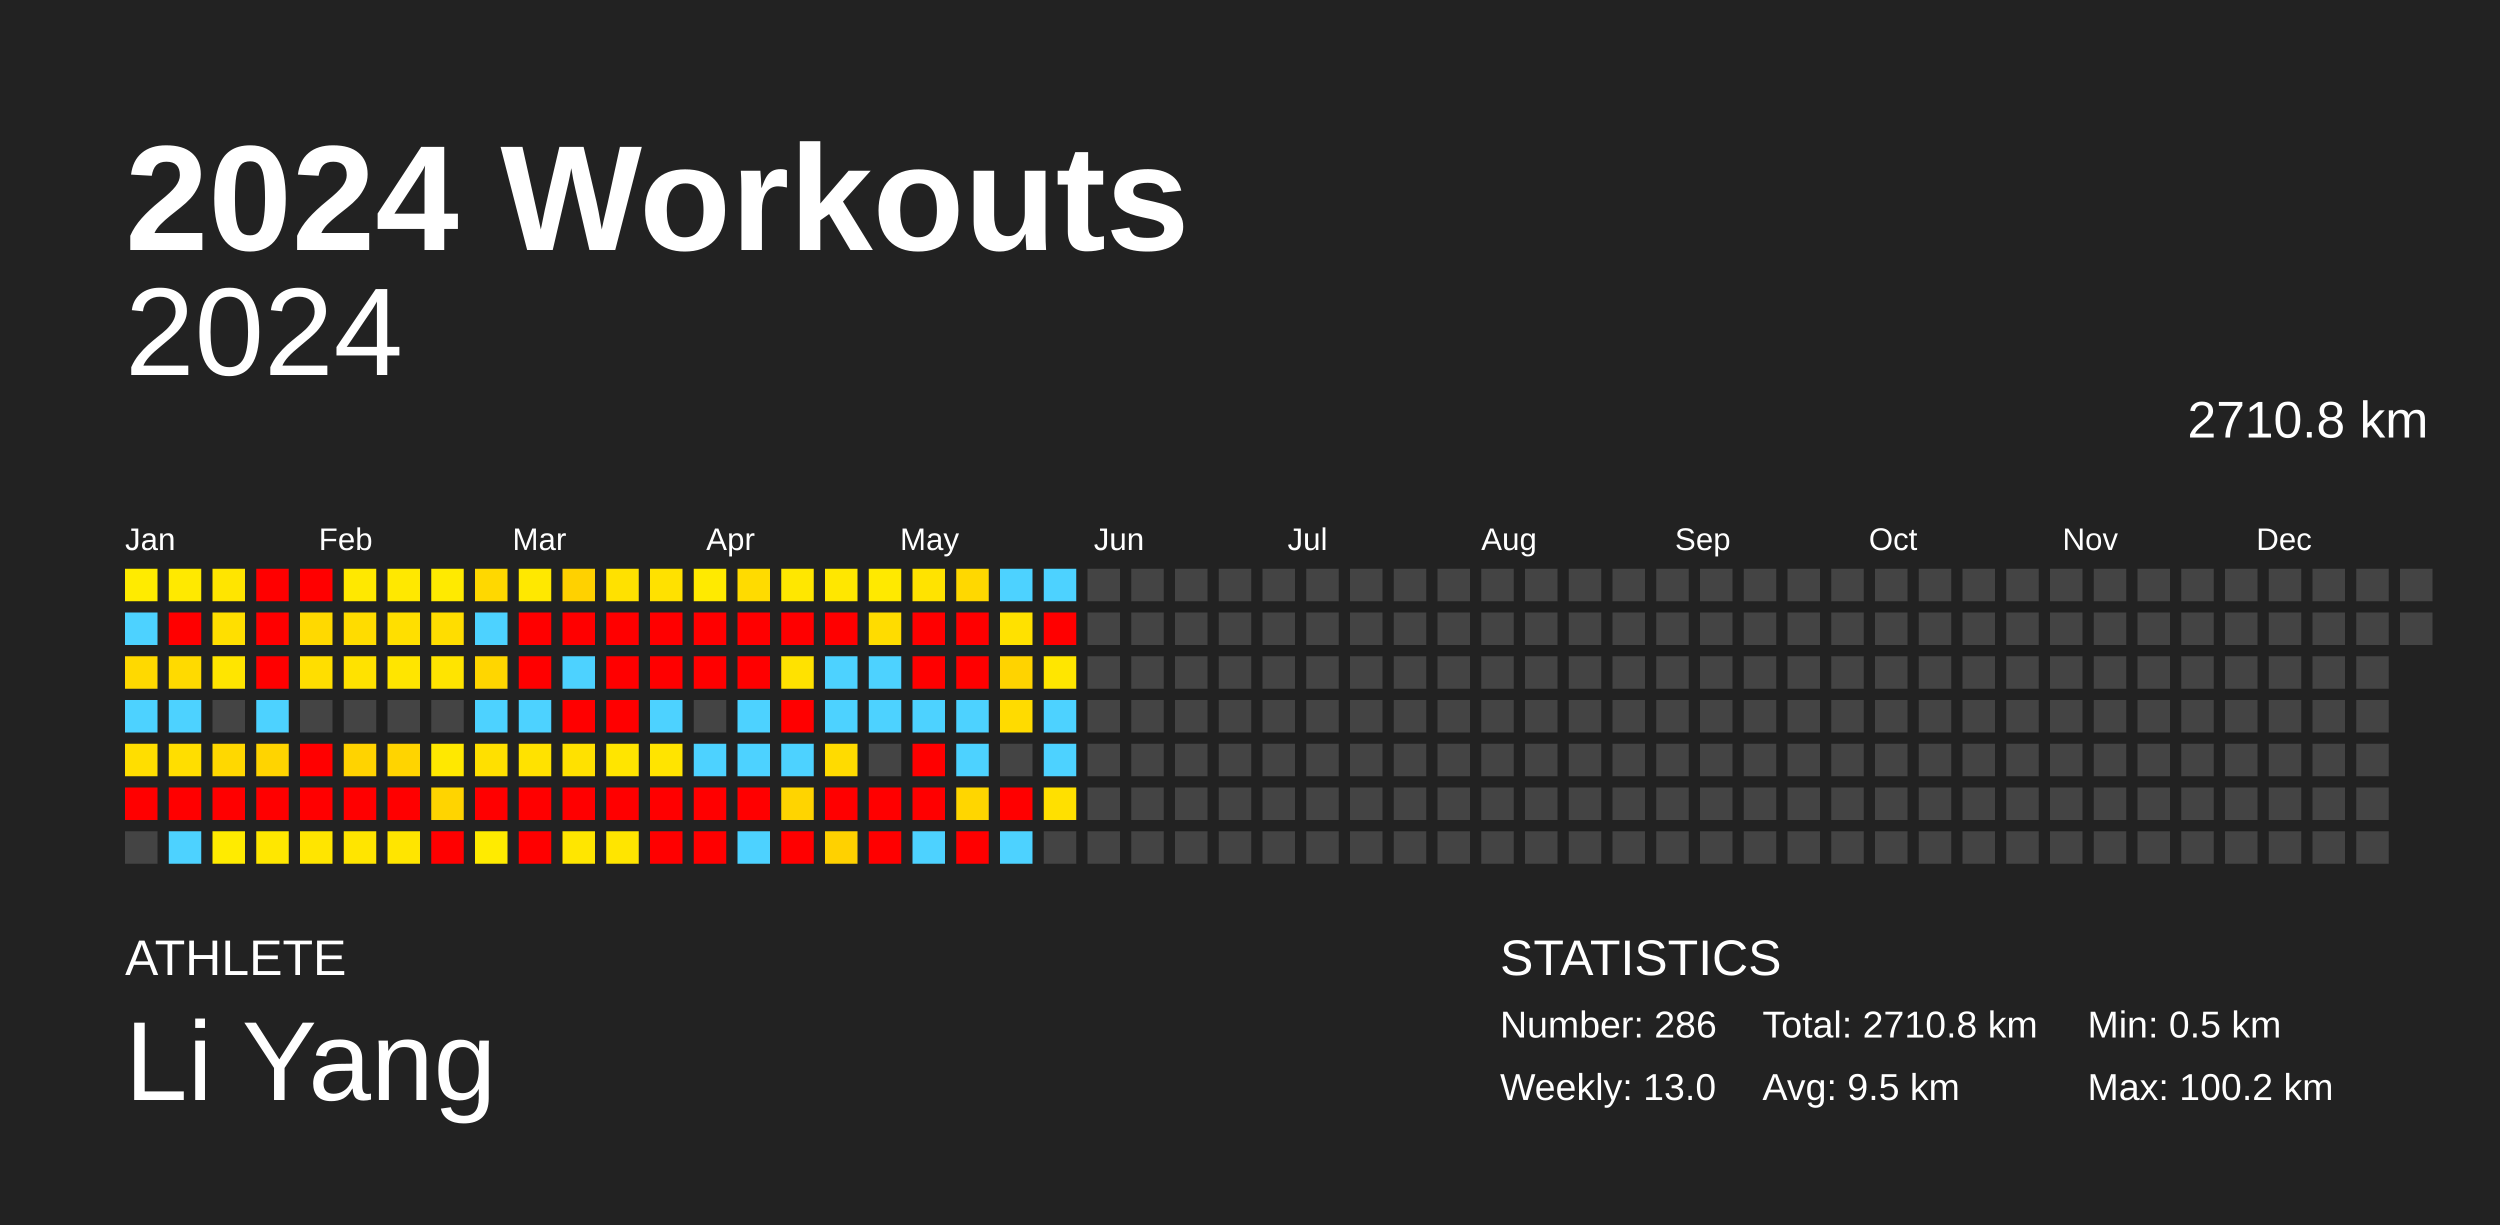
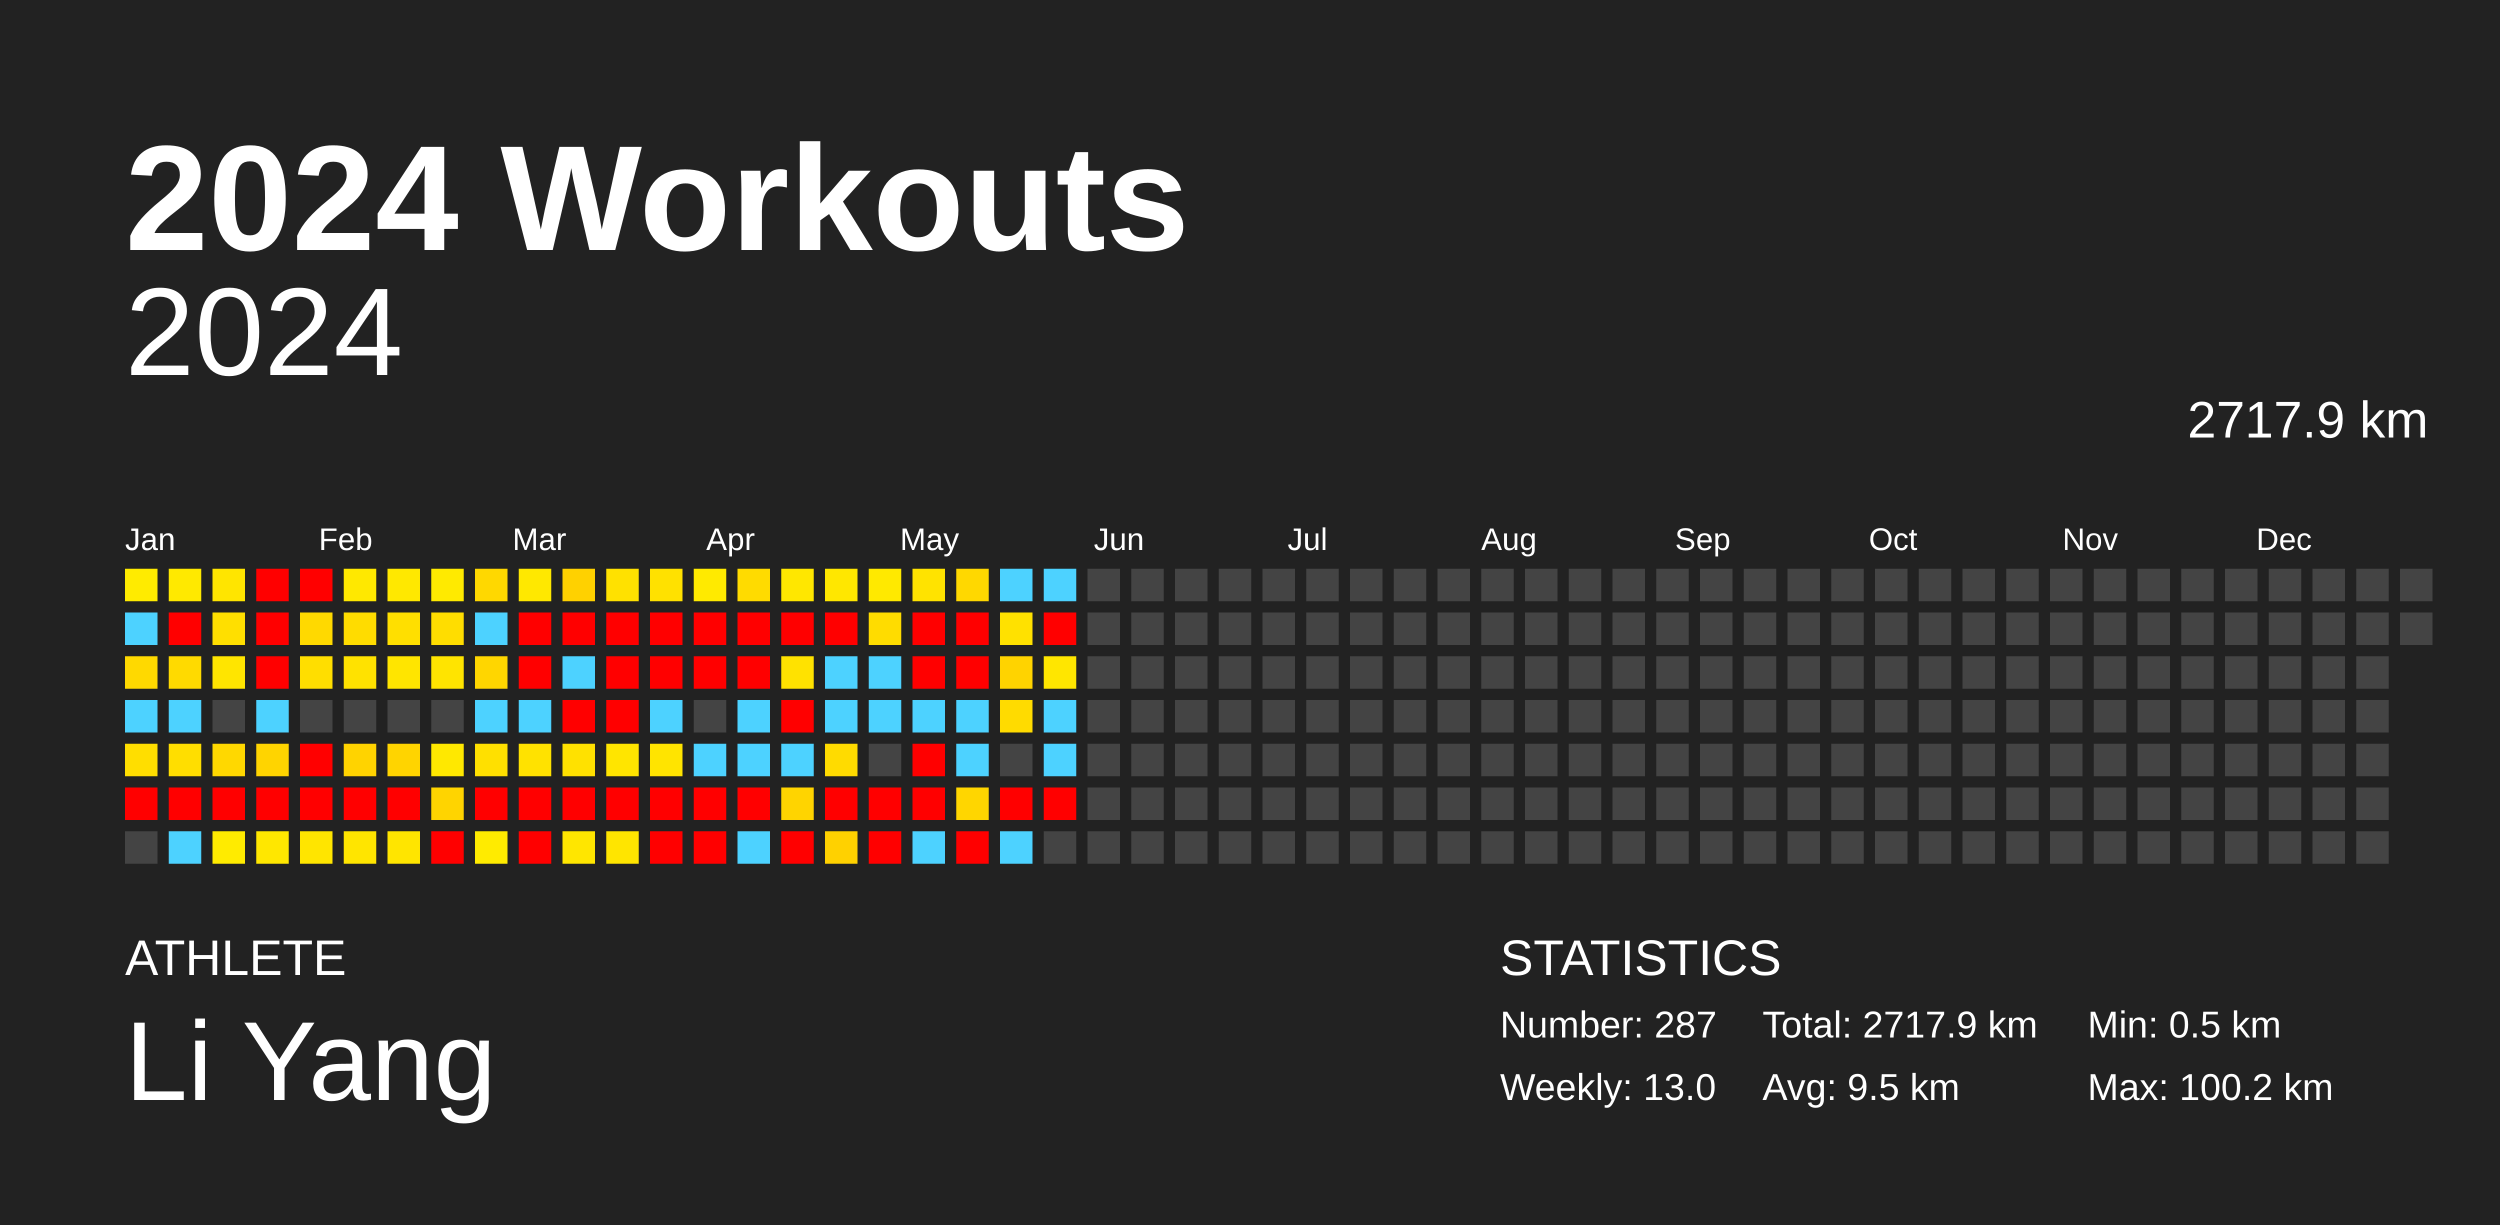
<svg xmlns="http://www.w3.org/2000/svg" baseProfile="full" height="98mm" version="1.1" viewBox="0,0,200,98" width="200mm">
  <defs />
  <rect fill="#222222" height="98" width="200" x="0" y="0" />
  <text fill="#FFFFFF" style="font-size:12px; font-family:Arial; font-weight:bold;" x="10" y="20">2024 Workouts</text>
  <text fill="#FFFFFF" style="font-size:4px; font-family:Arial" x="10" y="78">ATHLETE</text>
  <text fill="#FFFFFF" style="font-size:9px; font-family:Arial" x="10" y="88">Li Yang</text>
  <text fill="#FFFFFF" style="font-size:4px; font-family:Arial" x="120" y="78">STATISTICS</text>
-   <text fill="#FFFFFF" style="font-size:3px; font-family:Arial" x="120" y="83">Number: 286</text>
+   <text fill="#FFFFFF" style="font-size:3px; font-family:Arial" x="120" y="83">Number: 287</text>
  <text fill="#FFFFFF" style="font-size:3px; font-family:Arial" x="120" y="88">Weekly: 13.0</text>
-   <text fill="#FFFFFF" style="font-size:3px; font-family:Arial" x="141" y="83">Total: 2710.8 km</text>
+   <text fill="#FFFFFF" style="font-size:3px; font-family:Arial" x="141" y="83">Total: 2717.9 km</text>
  <text fill="#FFFFFF" style="font-size:3px; font-family:Arial" x="141" y="88">Avg: 9.5 km</text>
  <text fill="#FFFFFF" style="font-size:3px; font-family:Arial" x="167" y="83">Min: 0.5 km</text>
  <text fill="#FFFFFF" style="font-size:3px; font-family:Arial" x="167" y="88">Max: 100.2 km</text>
  <text alignment-baseline="hanging" fill="#FFFFFF" style="font-size:10.0px; font-family:Arial;" x="10" y="30">2024</text>
-   <text alignment-baseline="hanging" fill="#FFFFFF" style="font-size:4.125px; font-family:Arial;" x="175" y="35">2710.8 km</text>
+   <text alignment-baseline="hanging" fill="#FFFFFF" style="font-size:4.125px; font-family:Arial;" x="175" y="35">2717.9 km</text>
  <text fill="#FFFFFF" style="font-size:2.5px; font-family:Arial" x="10.0" y="44">Jan</text>
  <text fill="#FFFFFF" style="font-size:2.5px; font-family:Arial" x="25.5" y="44">Feb</text>
  <text fill="#FFFFFF" style="font-size:2.5px; font-family:Arial" x="41.0" y="44">Mar</text>
  <text fill="#FFFFFF" style="font-size:2.5px; font-family:Arial" x="56.5" y="44">Apr</text>
  <text fill="#FFFFFF" style="font-size:2.5px; font-family:Arial" x="72.0" y="44">May</text>
  <text fill="#FFFFFF" style="font-size:2.5px; font-family:Arial" x="87.5" y="44">Jun</text>
  <text fill="#FFFFFF" style="font-size:2.5px; font-family:Arial" x="103.0" y="44">Jul</text>
  <text fill="#FFFFFF" style="font-size:2.5px; font-family:Arial" x="118.5" y="44">Aug</text>
  <text fill="#FFFFFF" style="font-size:2.5px; font-family:Arial" x="134.0" y="44">Sep</text>
  <text fill="#FFFFFF" style="font-size:2.5px; font-family:Arial" x="149.5" y="44">Oct</text>
  <text fill="#FFFFFF" style="font-size:2.5px; font-family:Arial" x="165.0" y="44">Nov</text>
  <text fill="#FFFFFF" style="font-size:2.5px; font-family:Arial" x="180.5" y="44">Dec</text>
  <rect fill="#ffeb00" height="2.6" width="2.6" x="10.0" y="45.5" />
  <rect fill="#4dd2ff" height="2.6" width="2.6" x="10.0" y="49.0" />
  <rect fill="#ffd900" height="2.6" width="2.6" x="10.0" y="52.5" />
  <rect fill="#4dd2ff" height="2.6" width="2.6" x="10.0" y="56.0" />
  <rect fill="#ffde00" height="2.6" width="2.6" x="10.0" y="59.5" />
  <rect fill="red" height="2.6" width="2.6" x="10.0" y="63.0" />
  <rect fill="#444444" height="2.6" width="2.6" x="10.0" y="66.5" />
  <rect fill="#ffe900" height="2.6" width="2.6" x="13.5" y="45.5" />
  <rect fill="red" height="2.6" width="2.6" x="13.5" y="49.0" />
  <rect fill="#ffda00" height="2.6" width="2.6" x="13.5" y="52.5" />
  <rect fill="#4dd2ff" height="2.6" width="2.6" x="13.5" y="56.0" />
  <rect fill="#ffde00" height="2.6" width="2.6" x="13.5" y="59.5" />
  <rect fill="red" height="2.6" width="2.6" x="13.5" y="63.0" />
  <rect fill="#4dd2ff" height="2.6" width="2.6" x="13.5" y="66.5" />
  <rect fill="#ffe500" height="2.6" width="2.6" x="17.0" y="45.5" />
  <rect fill="#ffdf00" height="2.6" width="2.6" x="17.0" y="49.0" />
  <rect fill="#ffe500" height="2.6" width="2.6" x="17.0" y="52.5" />
  <rect fill="#444444" height="2.6" width="2.6" x="17.0" y="56.0" />
  <rect fill="#ffd800" height="2.6" width="2.6" x="17.0" y="59.5" />
  <rect fill="red" height="2.6" width="2.6" x="17.0" y="63.0" />
  <rect fill="#ffeb00" height="2.6" width="2.6" x="17.0" y="66.5" />
  <rect fill="red" height="2.6" width="2.6" x="20.5" y="45.5" />
  <rect fill="red" height="2.6" width="2.6" x="20.5" y="49.0" />
  <rect fill="red" height="2.6" width="2.6" x="20.5" y="52.5" />
  <rect fill="#4dd2ff" height="2.6" width="2.6" x="20.5" y="56.0" />
  <rect fill="#ffd400" height="2.6" width="2.6" x="20.5" y="59.5" />
  <rect fill="red" height="2.6" width="2.6" x="20.5" y="63.0" />
  <rect fill="#ffe700" height="2.6" width="2.6" x="20.5" y="66.5" />
  <rect fill="red" height="2.6" width="2.6" x="24.0" y="45.5" />
  <rect fill="#ffd900" height="2.6" width="2.6" x="24.0" y="49.0" />
  <rect fill="#ffde00" height="2.6" width="2.6" x="24.0" y="52.5" />
  <rect fill="#444444" height="2.6" width="2.6" x="24.0" y="56.0" />
  <rect fill="red" height="2.6" width="2.6" x="24.0" y="59.5" />
  <rect fill="red" height="2.6" width="2.6" x="24.0" y="63.0" />
  <rect fill="#ffe500" height="2.6" width="2.6" x="24.0" y="66.5" />
  <rect fill="#ffe800" height="2.6" width="2.6" x="27.5" y="45.5" />
  <rect fill="#ffdc00" height="2.6" width="2.6" x="27.5" y="49.0" />
  <rect fill="#ffe200" height="2.6" width="2.6" x="27.5" y="52.5" />
  <rect fill="#444444" height="2.6" width="2.6" x="27.5" y="56.0" />
  <rect fill="#ffd300" height="2.6" width="2.6" x="27.5" y="59.5" />
  <rect fill="red" height="2.6" width="2.6" x="27.5" y="63.0" />
  <rect fill="#ffe500" height="2.6" width="2.6" x="27.5" y="66.5" />
  <rect fill="#ffe800" height="2.6" width="2.6" x="31.0" y="45.5" />
  <rect fill="#ffdf00" height="2.6" width="2.6" x="31.0" y="49.0" />
  <rect fill="#ffe500" height="2.6" width="2.6" x="31.0" y="52.5" />
  <rect fill="#444444" height="2.6" width="2.6" x="31.0" y="56.0" />
  <rect fill="#ffd400" height="2.6" width="2.6" x="31.0" y="59.5" />
  <rect fill="red" height="2.6" width="2.6" x="31.0" y="63.0" />
  <rect fill="#ffe500" height="2.6" width="2.6" x="31.0" y="66.5" />
  <rect fill="#ffea00" height="2.6" width="2.6" x="34.5" y="45.5" />
  <rect fill="#ffdd00" height="2.6" width="2.6" x="34.5" y="49.0" />
  <rect fill="#ffe400" height="2.6" width="2.6" x="34.5" y="52.5" />
  <rect fill="#444444" height="2.6" width="2.6" x="34.5" y="56.0" />
  <rect fill="#ffe800" height="2.6" width="2.6" x="34.5" y="59.5" />
  <rect fill="#ffd400" height="2.6" width="2.6" x="34.5" y="63.0" />
  <rect fill="red" height="2.6" width="2.6" x="34.5" y="66.5" />
  <rect fill="#ffd800" height="2.6" width="2.6" x="38.0" y="45.5" />
  <rect fill="#4dd2ff" height="2.6" width="2.6" x="38.0" y="49.0" />
  <rect fill="#ffd600" height="2.6" width="2.6" x="38.0" y="52.5" />
  <rect fill="#4dd2ff" height="2.6" width="2.6" x="38.0" y="56.0" />
  <rect fill="#ffe000" height="2.6" width="2.6" x="38.0" y="59.5" />
  <rect fill="red" height="2.6" width="2.6" x="38.0" y="63.0" />
  <rect fill="#ffeb00" height="2.6" width="2.6" x="38.0" y="66.5" />
  <rect fill="#ffe800" height="2.6" width="2.6" x="41.5" y="45.5" />
  <rect fill="red" height="2.6" width="2.6" x="41.5" y="49.0" />
  <rect fill="red" height="2.6" width="2.6" x="41.5" y="52.5" />
  <rect fill="#4dd2ff" height="2.6" width="2.6" x="41.5" y="56.0" />
  <rect fill="#ffe200" height="2.6" width="2.6" x="41.5" y="59.5" />
  <rect fill="red" height="2.6" width="2.6" x="41.5" y="63.0" />
  <rect fill="red" height="2.6" width="2.6" x="41.5" y="66.5" />
  <rect fill="#ffd100" height="2.6" width="2.6" x="45.0" y="45.5" />
  <rect fill="red" height="2.6" width="2.6" x="45.0" y="49.0" />
  <rect fill="#4dd2ff" height="2.6" width="2.6" x="45.0" y="52.5" />
  <rect fill="red" height="2.6" width="2.6" x="45.0" y="56.0" />
  <rect fill="#ffe100" height="2.6" width="2.6" x="45.0" y="59.5" />
  <rect fill="red" height="2.6" width="2.6" x="45.0" y="63.0" />
  <rect fill="#ffe600" height="2.6" width="2.6" x="45.0" y="66.5" />
  <rect fill="#ffe100" height="2.6" width="2.6" x="48.5" y="45.5" />
  <rect fill="red" height="2.6" width="2.6" x="48.5" y="49.0" />
  <rect fill="red" height="2.6" width="2.6" x="48.5" y="52.5" />
  <rect fill="red" height="2.6" width="2.6" x="48.5" y="56.0" />
  <rect fill="#ffe500" height="2.6" width="2.6" x="48.5" y="59.5" />
  <rect fill="red" height="2.6" width="2.6" x="48.5" y="63.0" />
  <rect fill="#ffe500" height="2.6" width="2.6" x="48.5" y="66.5" />
  <rect fill="#ffe100" height="2.6" width="2.6" x="52.0" y="45.5" />
  <rect fill="red" height="2.6" width="2.6" x="52.0" y="49.0" />
  <rect fill="red" height="2.6" width="2.6" x="52.0" y="52.5" />
  <rect fill="#4dd2ff" height="2.6" width="2.6" x="52.0" y="56.0" />
  <rect fill="#ffe400" height="2.6" width="2.6" x="52.0" y="59.5" />
  <rect fill="red" height="2.6" width="2.6" x="52.0" y="63.0" />
  <rect fill="red" height="2.6" width="2.6" x="52.0" y="66.5" />
  <rect fill="#ffea00" height="2.6" width="2.6" x="55.5" y="45.5" />
  <rect fill="red" height="2.6" width="2.6" x="55.5" y="49.0" />
  <rect fill="red" height="2.6" width="2.6" x="55.5" y="52.5" />
  <rect fill="#444444" height="2.6" width="2.6" x="55.5" y="56.0" />
  <rect fill="#4dd2ff" height="2.6" width="2.6" x="55.5" y="59.5" />
  <rect fill="red" height="2.6" width="2.6" x="55.5" y="63.0" />
  <rect fill="red" height="2.6" width="2.6" x="55.5" y="66.5" />
  <rect fill="#ffdb00" height="2.6" width="2.6" x="59.0" y="45.5" />
  <rect fill="red" height="2.6" width="2.6" x="59.0" y="49.0" />
  <rect fill="red" height="2.6" width="2.6" x="59.0" y="52.5" />
  <rect fill="#4dd2ff" height="2.6" width="2.6" x="59.0" y="56.0" />
  <rect fill="#4dd2ff" height="2.6" width="2.6" x="59.0" y="59.5" />
  <rect fill="red" height="2.6" width="2.6" x="59.0" y="63.0" />
  <rect fill="#4dd2ff" height="2.6" width="2.6" x="59.0" y="66.5" />
  <rect fill="#ffe700" height="2.6" width="2.6" x="62.5" y="45.5" />
  <rect fill="red" height="2.6" width="2.6" x="62.5" y="49.0" />
  <rect fill="#ffe200" height="2.6" width="2.6" x="62.5" y="52.5" />
  <rect fill="red" height="2.6" width="2.6" x="62.5" y="56.0" />
  <rect fill="#4dd2ff" height="2.6" width="2.6" x="62.5" y="59.5" />
  <rect fill="#ffd400" height="2.6" width="2.6" x="62.5" y="63.0" />
  <rect fill="red" height="2.6" width="2.6" x="62.5" y="66.5" />
  <rect fill="#ffe700" height="2.6" width="2.6" x="66.0" y="45.5" />
  <rect fill="red" height="2.6" width="2.6" x="66.0" y="49.0" />
  <rect fill="#4dd2ff" height="2.6" width="2.6" x="66.0" y="52.5" />
  <rect fill="#4dd2ff" height="2.6" width="2.6" x="66.0" y="56.0" />
  <rect fill="#ffdb00" height="2.6" width="2.6" x="66.0" y="59.5" />
  <rect fill="red" height="2.6" width="2.6" x="66.0" y="63.0" />
  <rect fill="#ffd100" height="2.6" width="2.6" x="66.0" y="66.5" />
  <rect fill="#ffe900" height="2.6" width="2.6" x="69.5" y="45.5" />
  <rect fill="#ffdc00" height="2.6" width="2.6" x="69.5" y="49.0" />
  <rect fill="#4dd2ff" height="2.6" width="2.6" x="69.5" y="52.5" />
  <rect fill="#4dd2ff" height="2.6" width="2.6" x="69.5" y="56.0" />
  <rect fill="#444444" height="2.6" width="2.6" x="69.5" y="59.5" />
  <rect fill="red" height="2.6" width="2.6" x="69.5" y="63.0" />
  <rect fill="red" height="2.6" width="2.6" x="69.5" y="66.5" />
  <rect fill="#ffe300" height="2.6" width="2.6" x="73.0" y="45.5" />
  <rect fill="red" height="2.6" width="2.6" x="73.0" y="49.0" />
  <rect fill="red" height="2.6" width="2.6" x="73.0" y="52.5" />
  <rect fill="#4dd2ff" height="2.6" width="2.6" x="73.0" y="56.0" />
  <rect fill="red" height="2.6" width="2.6" x="73.0" y="59.5" />
  <rect fill="red" height="2.6" width="2.6" x="73.0" y="63.0" />
  <rect fill="#4dd2ff" height="2.6" width="2.6" x="73.0" y="66.5" />
  <rect fill="#ffd800" height="2.6" width="2.6" x="76.5" y="45.5" />
  <rect fill="red" height="2.6" width="2.6" x="76.5" y="49.0" />
  <rect fill="red" height="2.6" width="2.6" x="76.5" y="52.5" />
  <rect fill="#4dd2ff" height="2.6" width="2.6" x="76.5" y="56.0" />
  <rect fill="#4dd2ff" height="2.6" width="2.6" x="76.5" y="59.5" />
  <rect fill="#ffd600" height="2.6" width="2.6" x="76.5" y="63.0" />
  <rect fill="red" height="2.6" width="2.6" x="76.5" y="66.5" />
  <rect fill="#4dd2ff" height="2.6" width="2.6" x="80.0" y="45.5" />
  <rect fill="#ffe100" height="2.6" width="2.6" x="80.0" y="49.0" />
  <rect fill="#ffd300" height="2.6" width="2.6" x="80.0" y="52.5" />
  <rect fill="#ffdb00" height="2.6" width="2.6" x="80.0" y="56.0" />
  <rect fill="#444444" height="2.6" width="2.6" x="80.0" y="59.5" />
  <rect fill="red" height="2.6" width="2.6" x="80.0" y="63.0" />
  <rect fill="#4dd2ff" height="2.6" width="2.6" x="80.0" y="66.5" />
  <rect fill="#4dd2ff" height="2.6" width="2.6" x="83.5" y="45.5" />
  <rect fill="red" height="2.6" width="2.6" x="83.5" y="49.0" />
  <rect fill="#ffe600" height="2.6" width="2.6" x="83.5" y="52.5" />
  <rect fill="#4dd2ff" height="2.6" width="2.6" x="83.5" y="56.0" />
  <rect fill="#4dd2ff" height="2.6" width="2.6" x="83.5" y="59.5" />
-   <rect fill="#ffe000" height="2.6" width="2.6" x="83.5" y="63.0" />
+   <rect fill="red" height="2.6" width="2.6" x="83.5" y="63.0" />
  <rect fill="#444444" height="2.6" width="2.6" x="83.5" y="66.5" />
  <rect fill="#444444" height="2.6" width="2.6" x="87.0" y="45.5" />
  <rect fill="#444444" height="2.6" width="2.6" x="87.0" y="49.0" />
  <rect fill="#444444" height="2.6" width="2.6" x="87.0" y="52.5" />
  <rect fill="#444444" height="2.6" width="2.6" x="87.0" y="56.0" />
  <rect fill="#444444" height="2.6" width="2.6" x="87.0" y="59.5" />
  <rect fill="#444444" height="2.6" width="2.6" x="87.0" y="63.0" />
  <rect fill="#444444" height="2.6" width="2.6" x="87.0" y="66.5" />
  <rect fill="#444444" height="2.6" width="2.6" x="90.5" y="45.5" />
  <rect fill="#444444" height="2.6" width="2.6" x="90.5" y="49.0" />
  <rect fill="#444444" height="2.6" width="2.6" x="90.5" y="52.5" />
  <rect fill="#444444" height="2.6" width="2.6" x="90.5" y="56.0" />
  <rect fill="#444444" height="2.6" width="2.6" x="90.5" y="59.5" />
  <rect fill="#444444" height="2.6" width="2.6" x="90.5" y="63.0" />
  <rect fill="#444444" height="2.6" width="2.6" x="90.5" y="66.5" />
  <rect fill="#444444" height="2.6" width="2.6" x="94.0" y="45.5" />
  <rect fill="#444444" height="2.6" width="2.6" x="94.0" y="49.0" />
  <rect fill="#444444" height="2.6" width="2.6" x="94.0" y="52.5" />
  <rect fill="#444444" height="2.6" width="2.6" x="94.0" y="56.0" />
  <rect fill="#444444" height="2.6" width="2.6" x="94.0" y="59.5" />
  <rect fill="#444444" height="2.6" width="2.6" x="94.0" y="63.0" />
  <rect fill="#444444" height="2.6" width="2.6" x="94.0" y="66.5" />
  <rect fill="#444444" height="2.6" width="2.6" x="97.5" y="45.5" />
  <rect fill="#444444" height="2.6" width="2.6" x="97.5" y="49.0" />
  <rect fill="#444444" height="2.6" width="2.6" x="97.5" y="52.5" />
  <rect fill="#444444" height="2.6" width="2.6" x="97.5" y="56.0" />
  <rect fill="#444444" height="2.6" width="2.6" x="97.5" y="59.5" />
  <rect fill="#444444" height="2.6" width="2.6" x="97.5" y="63.0" />
  <rect fill="#444444" height="2.6" width="2.6" x="97.5" y="66.5" />
  <rect fill="#444444" height="2.6" width="2.6" x="101.0" y="45.5" />
  <rect fill="#444444" height="2.6" width="2.6" x="101.0" y="49.0" />
  <rect fill="#444444" height="2.6" width="2.6" x="101.0" y="52.5" />
  <rect fill="#444444" height="2.6" width="2.6" x="101.0" y="56.0" />
  <rect fill="#444444" height="2.6" width="2.6" x="101.0" y="59.5" />
  <rect fill="#444444" height="2.6" width="2.6" x="101.0" y="63.0" />
  <rect fill="#444444" height="2.6" width="2.6" x="101.0" y="66.5" />
  <rect fill="#444444" height="2.6" width="2.6" x="104.5" y="45.5" />
  <rect fill="#444444" height="2.6" width="2.6" x="104.5" y="49.0" />
  <rect fill="#444444" height="2.6" width="2.6" x="104.5" y="52.5" />
  <rect fill="#444444" height="2.6" width="2.6" x="104.5" y="56.0" />
  <rect fill="#444444" height="2.6" width="2.6" x="104.5" y="59.5" />
  <rect fill="#444444" height="2.6" width="2.6" x="104.5" y="63.0" />
  <rect fill="#444444" height="2.6" width="2.6" x="104.5" y="66.5" />
  <rect fill="#444444" height="2.6" width="2.6" x="108.0" y="45.5" />
  <rect fill="#444444" height="2.6" width="2.6" x="108.0" y="49.0" />
  <rect fill="#444444" height="2.6" width="2.6" x="108.0" y="52.5" />
  <rect fill="#444444" height="2.6" width="2.6" x="108.0" y="56.0" />
  <rect fill="#444444" height="2.6" width="2.6" x="108.0" y="59.5" />
  <rect fill="#444444" height="2.6" width="2.6" x="108.0" y="63.0" />
  <rect fill="#444444" height="2.6" width="2.6" x="108.0" y="66.5" />
  <rect fill="#444444" height="2.6" width="2.6" x="111.5" y="45.5" />
  <rect fill="#444444" height="2.6" width="2.6" x="111.5" y="49.0" />
  <rect fill="#444444" height="2.6" width="2.6" x="111.5" y="52.5" />
  <rect fill="#444444" height="2.6" width="2.6" x="111.5" y="56.0" />
  <rect fill="#444444" height="2.6" width="2.6" x="111.5" y="59.5" />
  <rect fill="#444444" height="2.6" width="2.6" x="111.5" y="63.0" />
  <rect fill="#444444" height="2.6" width="2.6" x="111.5" y="66.5" />
  <rect fill="#444444" height="2.6" width="2.6" x="115.0" y="45.5" />
  <rect fill="#444444" height="2.6" width="2.6" x="115.0" y="49.0" />
  <rect fill="#444444" height="2.6" width="2.6" x="115.0" y="52.5" />
  <rect fill="#444444" height="2.6" width="2.6" x="115.0" y="56.0" />
  <rect fill="#444444" height="2.6" width="2.6" x="115.0" y="59.5" />
  <rect fill="#444444" height="2.6" width="2.6" x="115.0" y="63.0" />
  <rect fill="#444444" height="2.6" width="2.6" x="115.0" y="66.5" />
  <rect fill="#444444" height="2.6" width="2.6" x="118.5" y="45.5" />
  <rect fill="#444444" height="2.6" width="2.6" x="118.5" y="49.0" />
  <rect fill="#444444" height="2.6" width="2.6" x="118.5" y="52.5" />
  <rect fill="#444444" height="2.6" width="2.6" x="118.5" y="56.0" />
  <rect fill="#444444" height="2.6" width="2.6" x="118.5" y="59.5" />
  <rect fill="#444444" height="2.6" width="2.6" x="118.5" y="63.0" />
  <rect fill="#444444" height="2.6" width="2.6" x="118.5" y="66.5" />
  <rect fill="#444444" height="2.6" width="2.6" x="122.0" y="45.5" />
  <rect fill="#444444" height="2.6" width="2.6" x="122.0" y="49.0" />
  <rect fill="#444444" height="2.6" width="2.6" x="122.0" y="52.5" />
  <rect fill="#444444" height="2.6" width="2.6" x="122.0" y="56.0" />
  <rect fill="#444444" height="2.6" width="2.6" x="122.0" y="59.5" />
  <rect fill="#444444" height="2.6" width="2.6" x="122.0" y="63.0" />
  <rect fill="#444444" height="2.6" width="2.6" x="122.0" y="66.5" />
  <rect fill="#444444" height="2.6" width="2.6" x="125.5" y="45.5" />
  <rect fill="#444444" height="2.6" width="2.6" x="125.5" y="49.0" />
  <rect fill="#444444" height="2.6" width="2.6" x="125.5" y="52.5" />
  <rect fill="#444444" height="2.6" width="2.6" x="125.5" y="56.0" />
  <rect fill="#444444" height="2.6" width="2.6" x="125.5" y="59.5" />
  <rect fill="#444444" height="2.6" width="2.6" x="125.5" y="63.0" />
  <rect fill="#444444" height="2.6" width="2.6" x="125.5" y="66.5" />
  <rect fill="#444444" height="2.6" width="2.6" x="129.0" y="45.5" />
  <rect fill="#444444" height="2.6" width="2.6" x="129.0" y="49.0" />
  <rect fill="#444444" height="2.6" width="2.6" x="129.0" y="52.5" />
  <rect fill="#444444" height="2.6" width="2.6" x="129.0" y="56.0" />
  <rect fill="#444444" height="2.6" width="2.6" x="129.0" y="59.5" />
  <rect fill="#444444" height="2.6" width="2.6" x="129.0" y="63.0" />
  <rect fill="#444444" height="2.6" width="2.6" x="129.0" y="66.5" />
  <rect fill="#444444" height="2.6" width="2.6" x="132.5" y="45.5" />
  <rect fill="#444444" height="2.6" width="2.6" x="132.5" y="49.0" />
  <rect fill="#444444" height="2.6" width="2.6" x="132.5" y="52.5" />
  <rect fill="#444444" height="2.6" width="2.6" x="132.5" y="56.0" />
  <rect fill="#444444" height="2.6" width="2.6" x="132.5" y="59.5" />
  <rect fill="#444444" height="2.6" width="2.6" x="132.5" y="63.0" />
  <rect fill="#444444" height="2.6" width="2.6" x="132.5" y="66.5" />
  <rect fill="#444444" height="2.6" width="2.6" x="136.0" y="45.5" />
  <rect fill="#444444" height="2.6" width="2.6" x="136.0" y="49.0" />
  <rect fill="#444444" height="2.6" width="2.6" x="136.0" y="52.5" />
  <rect fill="#444444" height="2.6" width="2.6" x="136.0" y="56.0" />
  <rect fill="#444444" height="2.6" width="2.6" x="136.0" y="59.5" />
  <rect fill="#444444" height="2.6" width="2.6" x="136.0" y="63.0" />
  <rect fill="#444444" height="2.6" width="2.6" x="136.0" y="66.5" />
  <rect fill="#444444" height="2.6" width="2.6" x="139.5" y="45.5" />
  <rect fill="#444444" height="2.6" width="2.6" x="139.5" y="49.0" />
  <rect fill="#444444" height="2.6" width="2.6" x="139.5" y="52.5" />
  <rect fill="#444444" height="2.6" width="2.6" x="139.5" y="56.0" />
  <rect fill="#444444" height="2.6" width="2.6" x="139.5" y="59.5" />
  <rect fill="#444444" height="2.6" width="2.6" x="139.5" y="63.0" />
  <rect fill="#444444" height="2.6" width="2.6" x="139.5" y="66.5" />
  <rect fill="#444444" height="2.6" width="2.6" x="143.0" y="45.5" />
  <rect fill="#444444" height="2.6" width="2.6" x="143.0" y="49.0" />
  <rect fill="#444444" height="2.6" width="2.6" x="143.0" y="52.5" />
  <rect fill="#444444" height="2.6" width="2.6" x="143.0" y="56.0" />
  <rect fill="#444444" height="2.6" width="2.6" x="143.0" y="59.5" />
  <rect fill="#444444" height="2.6" width="2.6" x="143.0" y="63.0" />
  <rect fill="#444444" height="2.6" width="2.6" x="143.0" y="66.5" />
  <rect fill="#444444" height="2.6" width="2.6" x="146.5" y="45.5" />
  <rect fill="#444444" height="2.6" width="2.6" x="146.5" y="49.0" />
  <rect fill="#444444" height="2.6" width="2.6" x="146.5" y="52.5" />
  <rect fill="#444444" height="2.6" width="2.6" x="146.5" y="56.0" />
  <rect fill="#444444" height="2.6" width="2.6" x="146.5" y="59.5" />
  <rect fill="#444444" height="2.6" width="2.6" x="146.5" y="63.0" />
  <rect fill="#444444" height="2.6" width="2.6" x="146.5" y="66.5" />
  <rect fill="#444444" height="2.6" width="2.6" x="150.0" y="45.5" />
  <rect fill="#444444" height="2.6" width="2.6" x="150.0" y="49.0" />
  <rect fill="#444444" height="2.6" width="2.6" x="150.0" y="52.5" />
  <rect fill="#444444" height="2.6" width="2.6" x="150.0" y="56.0" />
  <rect fill="#444444" height="2.6" width="2.6" x="150.0" y="59.5" />
  <rect fill="#444444" height="2.6" width="2.6" x="150.0" y="63.0" />
  <rect fill="#444444" height="2.6" width="2.6" x="150.0" y="66.5" />
  <rect fill="#444444" height="2.6" width="2.6" x="153.5" y="45.5" />
  <rect fill="#444444" height="2.6" width="2.6" x="153.5" y="49.0" />
  <rect fill="#444444" height="2.6" width="2.6" x="153.5" y="52.5" />
  <rect fill="#444444" height="2.6" width="2.6" x="153.5" y="56.0" />
  <rect fill="#444444" height="2.6" width="2.6" x="153.5" y="59.5" />
  <rect fill="#444444" height="2.6" width="2.6" x="153.5" y="63.0" />
  <rect fill="#444444" height="2.6" width="2.6" x="153.5" y="66.5" />
  <rect fill="#444444" height="2.6" width="2.6" x="157.0" y="45.5" />
  <rect fill="#444444" height="2.6" width="2.6" x="157.0" y="49.0" />
  <rect fill="#444444" height="2.6" width="2.6" x="157.0" y="52.5" />
  <rect fill="#444444" height="2.6" width="2.6" x="157.0" y="56.0" />
  <rect fill="#444444" height="2.6" width="2.6" x="157.0" y="59.5" />
  <rect fill="#444444" height="2.6" width="2.6" x="157.0" y="63.0" />
  <rect fill="#444444" height="2.6" width="2.6" x="157.0" y="66.5" />
  <rect fill="#444444" height="2.6" width="2.6" x="160.5" y="45.5" />
  <rect fill="#444444" height="2.6" width="2.6" x="160.5" y="49.0" />
  <rect fill="#444444" height="2.6" width="2.6" x="160.5" y="52.5" />
  <rect fill="#444444" height="2.6" width="2.6" x="160.5" y="56.0" />
  <rect fill="#444444" height="2.6" width="2.6" x="160.5" y="59.5" />
  <rect fill="#444444" height="2.6" width="2.6" x="160.5" y="63.0" />
  <rect fill="#444444" height="2.6" width="2.6" x="160.5" y="66.5" />
  <rect fill="#444444" height="2.6" width="2.6" x="164.0" y="45.5" />
  <rect fill="#444444" height="2.6" width="2.6" x="164.0" y="49.0" />
  <rect fill="#444444" height="2.6" width="2.6" x="164.0" y="52.5" />
  <rect fill="#444444" height="2.6" width="2.6" x="164.0" y="56.0" />
  <rect fill="#444444" height="2.6" width="2.6" x="164.0" y="59.5" />
  <rect fill="#444444" height="2.6" width="2.6" x="164.0" y="63.0" />
  <rect fill="#444444" height="2.6" width="2.6" x="164.0" y="66.5" />
  <rect fill="#444444" height="2.6" width="2.6" x="167.5" y="45.5" />
  <rect fill="#444444" height="2.6" width="2.6" x="167.5" y="49.0" />
  <rect fill="#444444" height="2.6" width="2.6" x="167.5" y="52.5" />
  <rect fill="#444444" height="2.6" width="2.6" x="167.5" y="56.0" />
  <rect fill="#444444" height="2.6" width="2.6" x="167.5" y="59.5" />
  <rect fill="#444444" height="2.6" width="2.6" x="167.5" y="63.0" />
  <rect fill="#444444" height="2.6" width="2.6" x="167.5" y="66.5" />
  <rect fill="#444444" height="2.6" width="2.6" x="171.0" y="45.5" />
  <rect fill="#444444" height="2.6" width="2.6" x="171.0" y="49.0" />
  <rect fill="#444444" height="2.6" width="2.6" x="171.0" y="52.5" />
  <rect fill="#444444" height="2.6" width="2.6" x="171.0" y="56.0" />
  <rect fill="#444444" height="2.6" width="2.6" x="171.0" y="59.5" />
  <rect fill="#444444" height="2.6" width="2.6" x="171.0" y="63.0" />
  <rect fill="#444444" height="2.6" width="2.6" x="171.0" y="66.5" />
  <rect fill="#444444" height="2.6" width="2.6" x="174.5" y="45.5" />
  <rect fill="#444444" height="2.6" width="2.6" x="174.5" y="49.0" />
  <rect fill="#444444" height="2.6" width="2.6" x="174.5" y="52.5" />
  <rect fill="#444444" height="2.6" width="2.6" x="174.5" y="56.0" />
  <rect fill="#444444" height="2.6" width="2.6" x="174.5" y="59.5" />
  <rect fill="#444444" height="2.6" width="2.6" x="174.5" y="63.0" />
  <rect fill="#444444" height="2.6" width="2.6" x="174.5" y="66.5" />
  <rect fill="#444444" height="2.6" width="2.6" x="178.0" y="45.5" />
  <rect fill="#444444" height="2.6" width="2.6" x="178.0" y="49.0" />
  <rect fill="#444444" height="2.6" width="2.6" x="178.0" y="52.5" />
  <rect fill="#444444" height="2.6" width="2.6" x="178.0" y="56.0" />
  <rect fill="#444444" height="2.6" width="2.6" x="178.0" y="59.5" />
  <rect fill="#444444" height="2.6" width="2.6" x="178.0" y="63.0" />
  <rect fill="#444444" height="2.6" width="2.6" x="178.0" y="66.5" />
  <rect fill="#444444" height="2.6" width="2.6" x="181.5" y="45.5" />
  <rect fill="#444444" height="2.6" width="2.6" x="181.5" y="49.0" />
  <rect fill="#444444" height="2.6" width="2.6" x="181.5" y="52.5" />
  <rect fill="#444444" height="2.6" width="2.6" x="181.5" y="56.0" />
  <rect fill="#444444" height="2.6" width="2.6" x="181.5" y="59.5" />
  <rect fill="#444444" height="2.6" width="2.6" x="181.5" y="63.0" />
  <rect fill="#444444" height="2.6" width="2.6" x="181.5" y="66.5" />
  <rect fill="#444444" height="2.6" width="2.6" x="185.0" y="45.5" />
  <rect fill="#444444" height="2.6" width="2.6" x="185.0" y="49.0" />
  <rect fill="#444444" height="2.6" width="2.6" x="185.0" y="52.5" />
  <rect fill="#444444" height="2.6" width="2.6" x="185.0" y="56.0" />
  <rect fill="#444444" height="2.6" width="2.6" x="185.0" y="59.5" />
  <rect fill="#444444" height="2.6" width="2.6" x="185.0" y="63.0" />
  <rect fill="#444444" height="2.6" width="2.6" x="185.0" y="66.5" />
  <rect fill="#444444" height="2.6" width="2.6" x="188.5" y="45.5" />
  <rect fill="#444444" height="2.6" width="2.6" x="188.5" y="49.0" />
  <rect fill="#444444" height="2.6" width="2.6" x="188.5" y="52.5" />
  <rect fill="#444444" height="2.6" width="2.6" x="188.5" y="56.0" />
  <rect fill="#444444" height="2.6" width="2.6" x="188.5" y="59.5" />
  <rect fill="#444444" height="2.6" width="2.6" x="188.5" y="63.0" />
  <rect fill="#444444" height="2.6" width="2.6" x="188.5" y="66.5" />
  <rect fill="#444444" height="2.6" width="2.6" x="192.0" y="45.5" />
  <rect fill="#444444" height="2.6" width="2.6" x="192.0" y="49.0" />
</svg>
